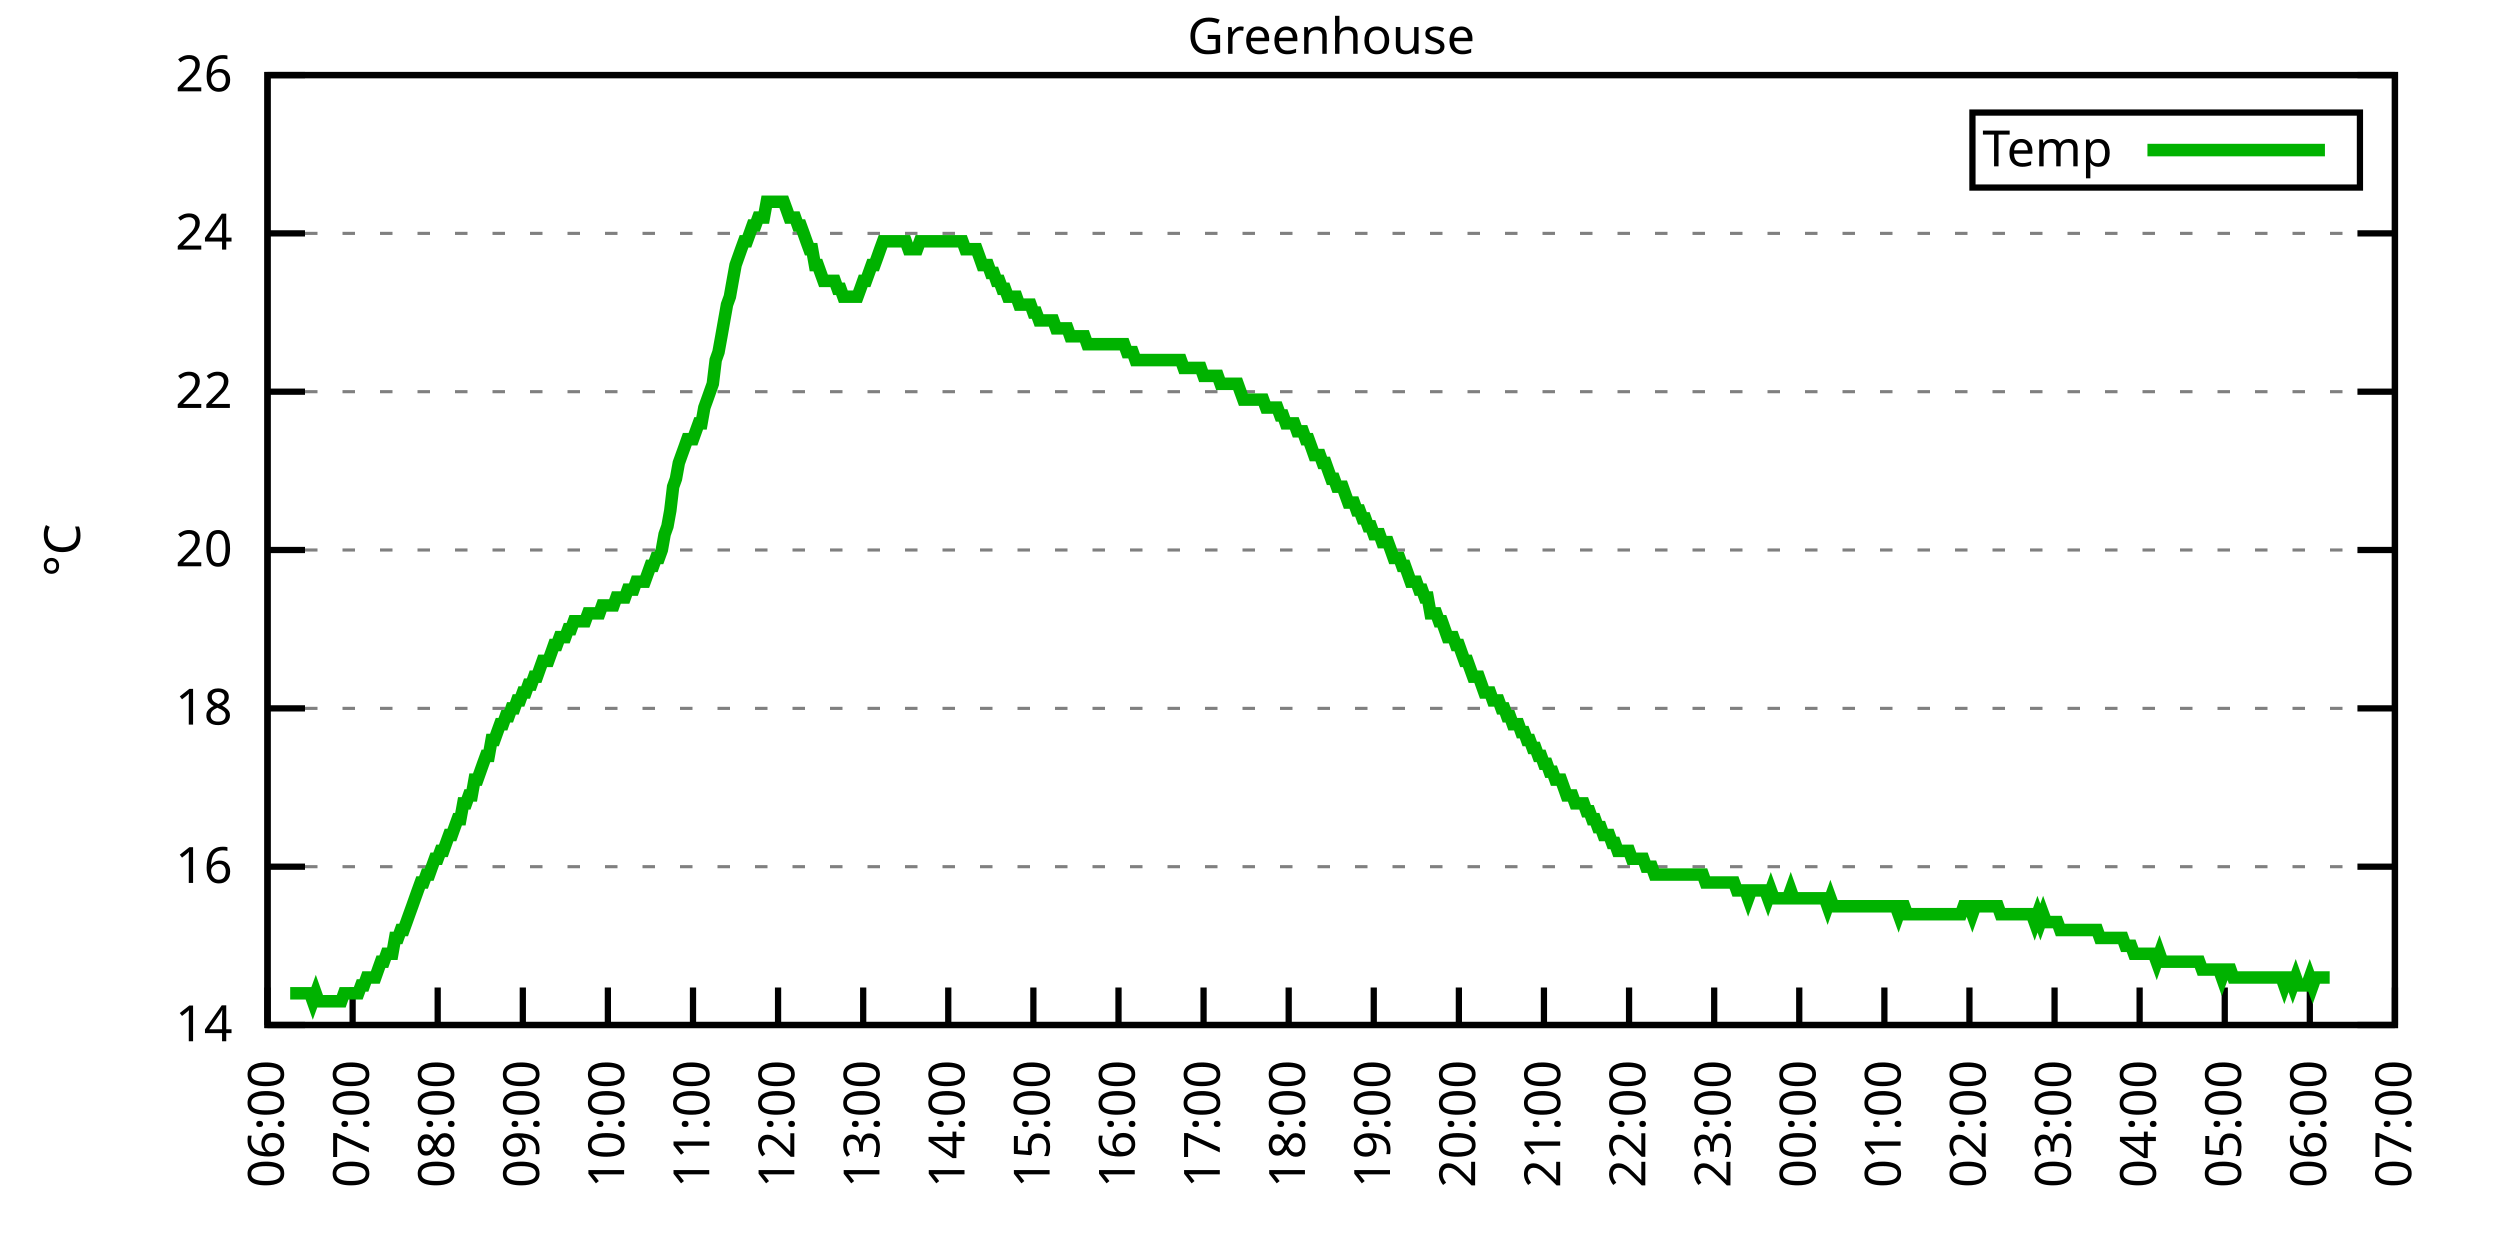
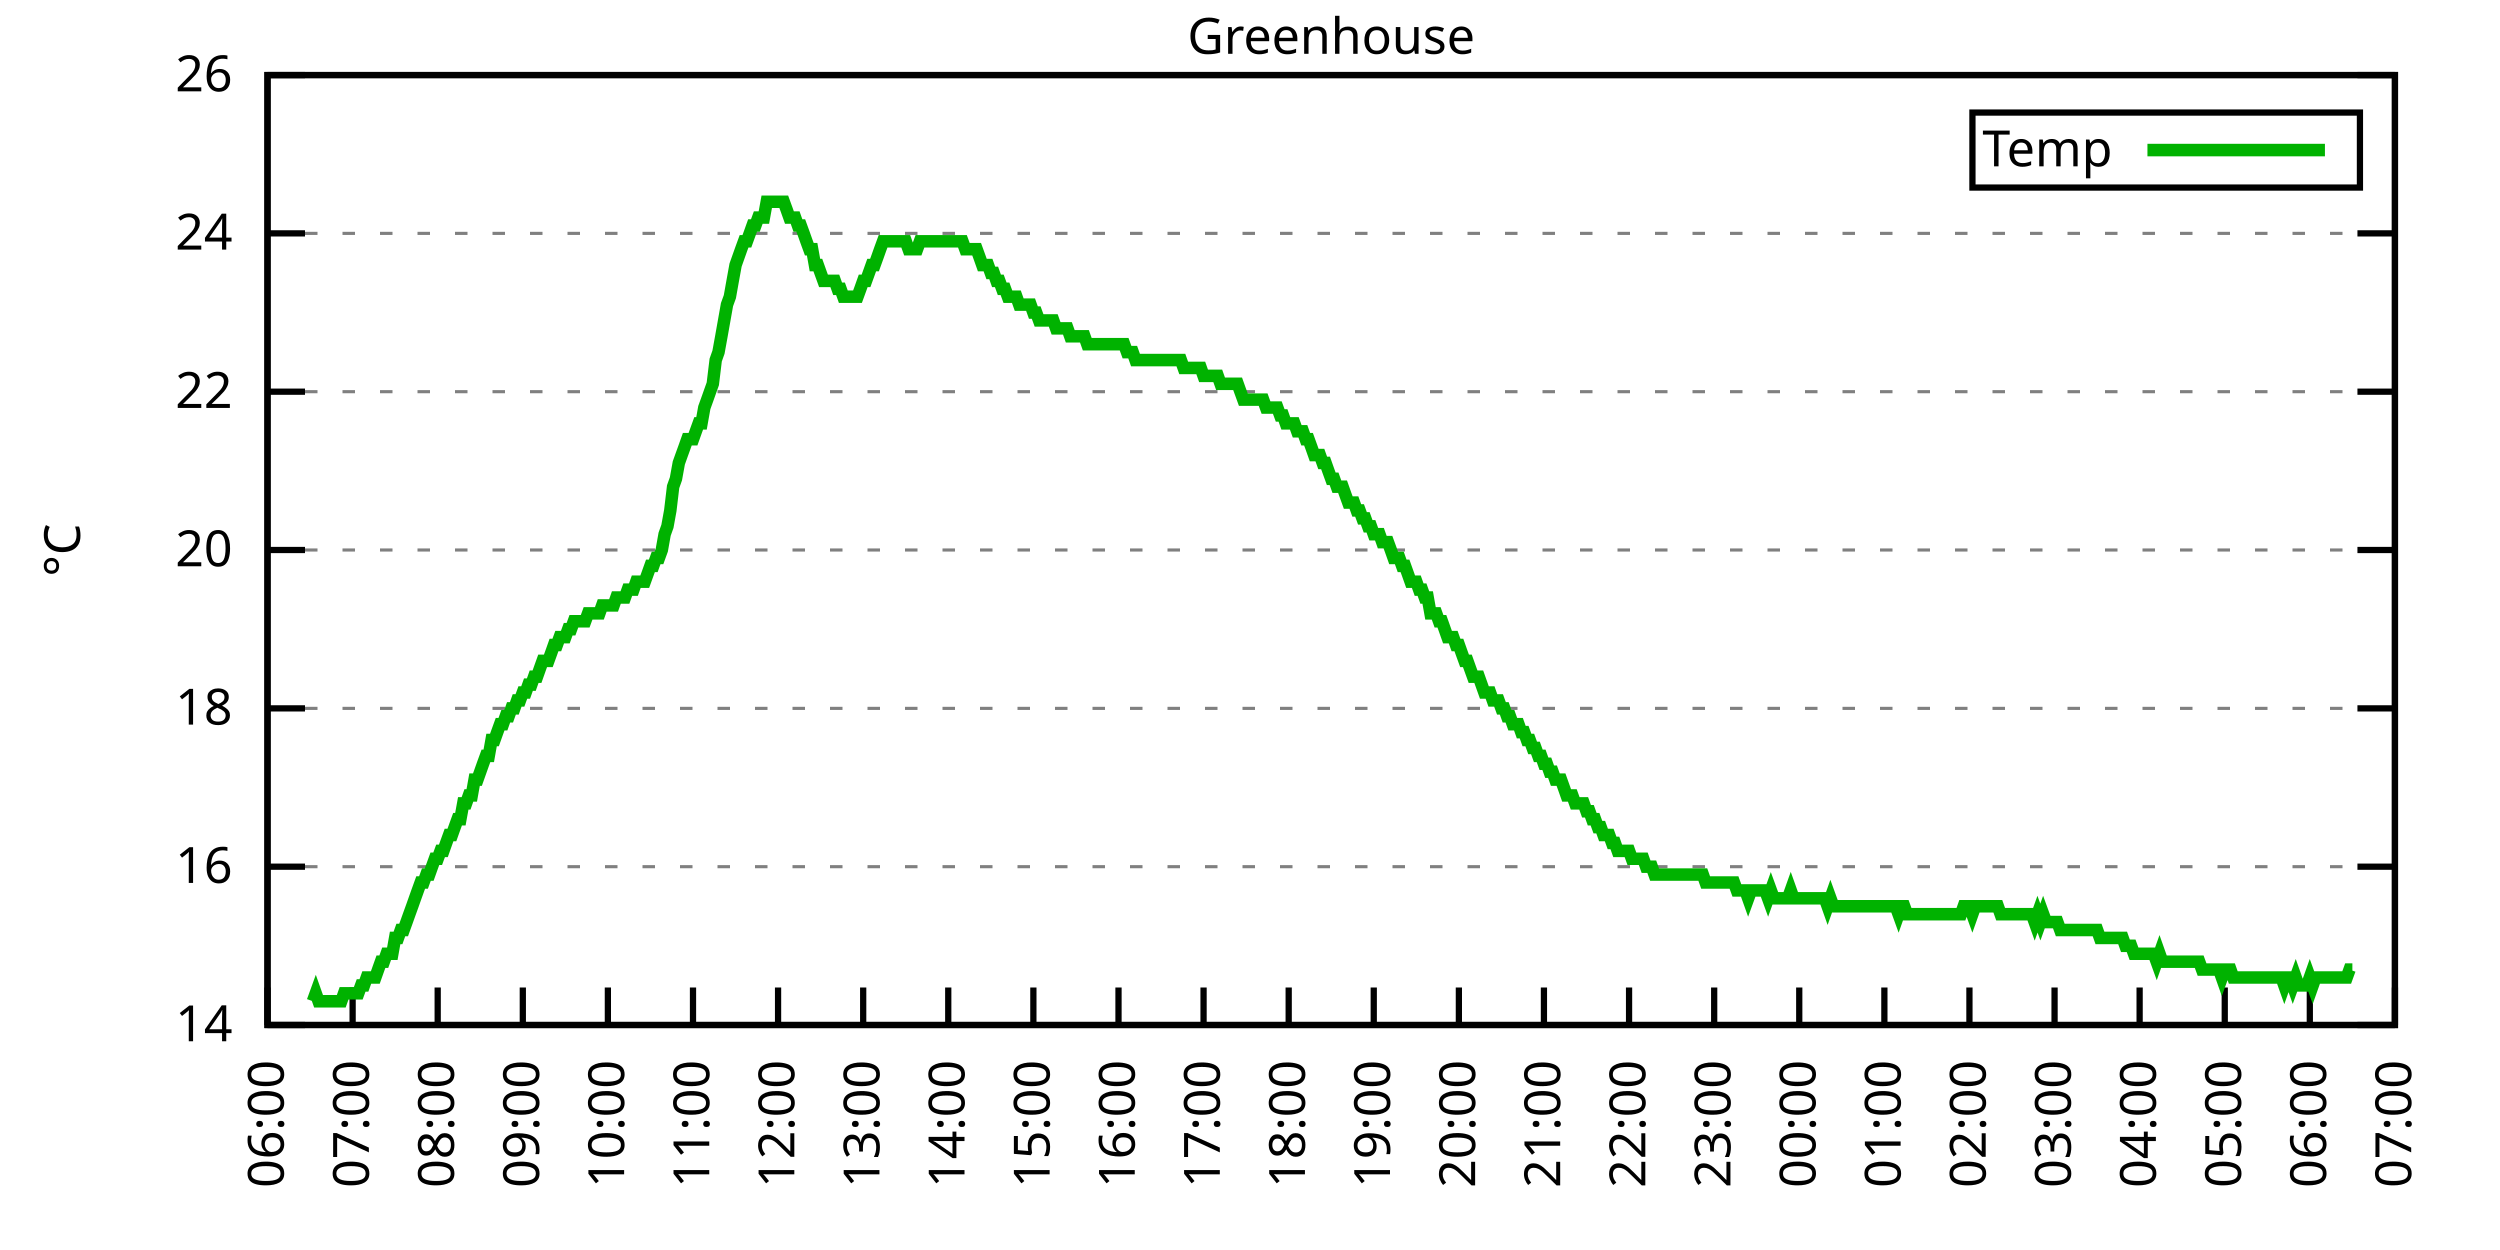
<svg xmlns="http://www.w3.org/2000/svg" xmlns:xlink="http://www.w3.org/1999/xlink" width="400" height="200" viewBox="0 0 400 200">
  <g id="gnuplot_canvas">
    <rect x="0" y="0" width="400" height="200" fill="none" />
    <defs>
      <circle id="gpDot" r="0.5" stroke-width="0.5" stroke="currentColor" />
      <path id="gpPt0" stroke-width="0.333" stroke="currentColor" d="M-1,0 h2 M0,-1 v2" />
      <path id="gpPt1" stroke-width="0.333" stroke="currentColor" d="M-1,-1 L1,1 M1,-1 L-1,1" />
      <path id="gpPt2" stroke-width="0.333" stroke="currentColor" d="M-1,0 L1,0 M0,-1 L0,1 M-1,-1 L1,1 M-1,1 L1,-1" />
      <rect id="gpPt3" stroke-width="0.333" stroke="currentColor" x="-1" y="-1" width="2" height="2" />
      <rect id="gpPt4" stroke-width="0.333" stroke="currentColor" fill="currentColor" x="-1" y="-1" width="2" height="2" />
      <circle id="gpPt5" stroke-width="0.333" stroke="currentColor" cx="0" cy="0" r="1" />
      <use xlink:href="#gpPt5" id="gpPt6" fill="currentColor" stroke="none" />
      <path id="gpPt7" stroke-width="0.333" stroke="currentColor" d="M0,-1.33 L-1.33,0.67 L1.33,0.67 z" />
      <use xlink:href="#gpPt7" id="gpPt8" fill="currentColor" stroke="none" />
      <use xlink:href="#gpPt7" id="gpPt9" stroke="currentColor" transform="rotate(180)" />
      <use xlink:href="#gpPt9" id="gpPt10" fill="currentColor" stroke="none" />
      <use xlink:href="#gpPt3" id="gpPt11" stroke="currentColor" transform="rotate(45)" />
      <use xlink:href="#gpPt11" id="gpPt12" fill="currentColor" stroke="none" />
      <path id="gpPt13" stroke-width="0.333" stroke="currentColor" d="M0,1.330 L1.265,0.411 L0.782,-1.067 L-0.782,-1.076 L-1.265,0.411 z" />
      <use xlink:href="#gpPt13" id="gpPt14" fill="currentColor" stroke="none" />
      <filter id="textbox" filterUnits="objectBoundingBox" x="0" y="0" height="1" width="1">
        <feFlood flood-color="white" flood-opacity="1" result="bgnd" />
        <feComposite in="SourceGraphic" in2="bgnd" operator="atop" />
      </filter>
      <filter id="greybox" filterUnits="objectBoundingBox" x="0" y="0" height="1" width="1">
        <feFlood flood-color="lightgrey" flood-opacity="1" result="grey" />
        <feComposite in="SourceGraphic" in2="grey" operator="atop" />
      </filter>
    </defs>
    <g fill="none" color="white" stroke="currentColor" stroke-width="1.00" stroke-linecap="butt" stroke-linejoin="miter">
</g>
    <g fill="none" color="black" stroke="currentColor" stroke-width="1.00" stroke-linecap="butt" stroke-linejoin="miter">
      <g stroke="none" shape-rendering="crispEdges">
        <polygon fill="rgb(255, 255, 255)" points="42.80,164.00 383.18,164.00 383.18,12.02 42.80,12.02 " />
      </g>
    </g>
    <g fill="none" color="black" stroke="currentColor" stroke-width="1.00" stroke-linecap="butt" stroke-linejoin="miter">
</g>
    <g fill="none" color="black" stroke="black" stroke-width="0.50" stroke-linecap="butt" stroke-linejoin="miter">
</g>
    <g fill="none" color="gray" stroke="currentColor" stroke-width="0.50" stroke-linecap="butt" stroke-linejoin="miter">
      <path stroke="gray" stroke-dasharray="2,4" class="gridline" d="M42.80,164.00 L383.19,164.00  " />
    </g>
    <g fill="none" color="gray" stroke="gray" stroke-width="1.00" stroke-linecap="butt" stroke-linejoin="miter">
</g>
    <g fill="none" color="black" stroke="currentColor" stroke-width="1.00" stroke-linecap="butt" stroke-linejoin="miter">
      <path stroke="black" d="M42.80,164.00 L48.80,164.00 M383.19,164.00 L377.19,164.00  " />
      <g transform="translate(37.20,166.60)" stroke="none" fill="black" font-family="Sans" font-size="8.00" text-anchor="end">
        <text>
          <tspan font-family="Sans"> 14</tspan>
        </text>
      </g>
    </g>
    <g fill="none" color="black" stroke="currentColor" stroke-width="1.00" stroke-linecap="butt" stroke-linejoin="miter">
</g>
    <g fill="none" color="black" stroke="black" stroke-width="0.50" stroke-linecap="butt" stroke-linejoin="miter">
</g>
    <g fill="none" color="gray" stroke="currentColor" stroke-width="0.50" stroke-linecap="butt" stroke-linejoin="miter">
      <path stroke="gray" stroke-dasharray="2,4" class="gridline" d="M42.80,138.67 L383.19,138.67  " />
    </g>
    <g fill="none" color="gray" stroke="gray" stroke-width="1.00" stroke-linecap="butt" stroke-linejoin="miter">
</g>
    <g fill="none" color="black" stroke="currentColor" stroke-width="1.00" stroke-linecap="butt" stroke-linejoin="miter">
      <path stroke="black" d="M42.80,138.67 L48.80,138.67 M383.19,138.67 L377.19,138.67  " />
      <g transform="translate(37.20,141.27)" stroke="none" fill="black" font-family="Sans" font-size="8.00" text-anchor="end">
        <text>
          <tspan font-family="Sans"> 16</tspan>
        </text>
      </g>
    </g>
    <g fill="none" color="black" stroke="currentColor" stroke-width="1.00" stroke-linecap="butt" stroke-linejoin="miter">
</g>
    <g fill="none" color="black" stroke="black" stroke-width="0.50" stroke-linecap="butt" stroke-linejoin="miter">
</g>
    <g fill="none" color="gray" stroke="currentColor" stroke-width="0.50" stroke-linecap="butt" stroke-linejoin="miter">
      <path stroke="gray" stroke-dasharray="2,4" class="gridline" d="M42.80,113.34 L383.19,113.34  " />
    </g>
    <g fill="none" color="gray" stroke="gray" stroke-width="1.00" stroke-linecap="butt" stroke-linejoin="miter">
</g>
    <g fill="none" color="black" stroke="currentColor" stroke-width="1.00" stroke-linecap="butt" stroke-linejoin="miter">
      <path stroke="black" d="M42.80,113.34 L48.80,113.34 M383.19,113.34 L377.19,113.34  " />
      <g transform="translate(37.20,115.94)" stroke="none" fill="black" font-family="Sans" font-size="8.00" text-anchor="end">
        <text>
          <tspan font-family="Sans"> 18</tspan>
        </text>
      </g>
    </g>
    <g fill="none" color="black" stroke="currentColor" stroke-width="1.00" stroke-linecap="butt" stroke-linejoin="miter">
</g>
    <g fill="none" color="black" stroke="black" stroke-width="0.50" stroke-linecap="butt" stroke-linejoin="miter">
</g>
    <g fill="none" color="gray" stroke="currentColor" stroke-width="0.50" stroke-linecap="butt" stroke-linejoin="miter">
      <path stroke="gray" stroke-dasharray="2,4" class="gridline" d="M42.80,88.00 L383.19,88.00  " />
    </g>
    <g fill="none" color="gray" stroke="gray" stroke-width="1.00" stroke-linecap="butt" stroke-linejoin="miter">
</g>
    <g fill="none" color="black" stroke="currentColor" stroke-width="1.00" stroke-linecap="butt" stroke-linejoin="miter">
      <path stroke="black" d="M42.80,88.00 L48.80,88.00 M383.19,88.00 L377.19,88.00  " />
      <g transform="translate(37.20,90.60)" stroke="none" fill="black" font-family="Sans" font-size="8.00" text-anchor="end">
        <text>
          <tspan font-family="Sans"> 20</tspan>
        </text>
      </g>
    </g>
    <g fill="none" color="black" stroke="currentColor" stroke-width="1.00" stroke-linecap="butt" stroke-linejoin="miter">
</g>
    <g fill="none" color="black" stroke="black" stroke-width="0.50" stroke-linecap="butt" stroke-linejoin="miter">
</g>
    <g fill="none" color="gray" stroke="currentColor" stroke-width="0.50" stroke-linecap="butt" stroke-linejoin="miter">
      <path stroke="gray" stroke-dasharray="2,4" class="gridline" d="M42.80,62.67 L383.19,62.67  " />
    </g>
    <g fill="none" color="gray" stroke="gray" stroke-width="1.00" stroke-linecap="butt" stroke-linejoin="miter">
</g>
    <g fill="none" color="black" stroke="currentColor" stroke-width="1.00" stroke-linecap="butt" stroke-linejoin="miter">
      <path stroke="black" d="M42.80,62.67 L48.80,62.67 M383.19,62.67 L377.19,62.67  " />
      <g transform="translate(37.20,65.27)" stroke="none" fill="black" font-family="Sans" font-size="8.00" text-anchor="end">
        <text>
          <tspan font-family="Sans"> 22</tspan>
        </text>
      </g>
    </g>
    <g fill="none" color="black" stroke="currentColor" stroke-width="1.00" stroke-linecap="butt" stroke-linejoin="miter">
</g>
    <g fill="none" color="black" stroke="black" stroke-width="0.50" stroke-linecap="butt" stroke-linejoin="miter">
</g>
    <g fill="none" color="gray" stroke="currentColor" stroke-width="0.50" stroke-linecap="butt" stroke-linejoin="miter">
      <path stroke="gray" stroke-dasharray="2,4" class="gridline" d="M42.80,37.34 L383.19,37.34  " />
    </g>
    <g fill="none" color="gray" stroke="gray" stroke-width="1.00" stroke-linecap="butt" stroke-linejoin="miter">
</g>
    <g fill="none" color="black" stroke="currentColor" stroke-width="1.00" stroke-linecap="butt" stroke-linejoin="miter">
      <path stroke="black" d="M42.80,37.34 L48.80,37.34 M383.19,37.34 L377.19,37.34  " />
      <g transform="translate(37.20,39.94)" stroke="none" fill="black" font-family="Sans" font-size="8.00" text-anchor="end">
        <text>
          <tspan font-family="Sans"> 24</tspan>
        </text>
      </g>
    </g>
    <g fill="none" color="black" stroke="currentColor" stroke-width="1.00" stroke-linecap="butt" stroke-linejoin="miter">
</g>
    <g fill="none" color="black" stroke="black" stroke-width="0.50" stroke-linecap="butt" stroke-linejoin="miter">
</g>
    <g fill="none" color="gray" stroke="currentColor" stroke-width="0.50" stroke-linecap="butt" stroke-linejoin="miter">
      <path stroke="gray" stroke-dasharray="2,4" class="gridline" d="M42.80,12.01 L383.19,12.01  " />
    </g>
    <g fill="none" color="gray" stroke="gray" stroke-width="1.00" stroke-linecap="butt" stroke-linejoin="miter">
</g>
    <g fill="none" color="black" stroke="currentColor" stroke-width="1.00" stroke-linecap="butt" stroke-linejoin="miter">
      <path stroke="black" d="M42.80,12.01 L48.80,12.01 M383.19,12.01 L377.19,12.01  " />
      <g transform="translate(37.20,14.61)" stroke="none" fill="black" font-family="Sans" font-size="8.00" text-anchor="end">
        <text>
          <tspan font-family="Sans"> 26</tspan>
        </text>
      </g>
    </g>
    <g fill="none" color="black" stroke="currentColor" stroke-width="1.00" stroke-linecap="butt" stroke-linejoin="miter">
      <path stroke="black" d="M42.80,164.00 L42.80,158.00  " />
      <g transform="translate(45.40,169.60) rotate(270.00)" stroke="none" fill="black" font-family="Sans" font-size="8.00" text-anchor="end">
        <text>
          <tspan font-family="Sans">06:00</tspan>
        </text>
      </g>
    </g>
    <g fill="none" color="black" stroke="currentColor" stroke-width="1.00" stroke-linecap="butt" stroke-linejoin="miter">
      <path stroke="black" d="M56.42,164.00 L56.42,158.00  " />
      <g transform="translate(59.02,169.60) rotate(270.00)" stroke="none" fill="black" font-family="Sans" font-size="8.00" text-anchor="end">
        <text>
          <tspan font-family="Sans">07:00</tspan>
        </text>
      </g>
    </g>
    <g fill="none" color="black" stroke="currentColor" stroke-width="1.00" stroke-linecap="butt" stroke-linejoin="miter">
      <path stroke="black" d="M70.03,164.00 L70.03,158.00  " />
      <g transform="translate(72.63,169.60) rotate(270.00)" stroke="none" fill="black" font-family="Sans" font-size="8.00" text-anchor="end">
        <text>
          <tspan font-family="Sans">08:00</tspan>
        </text>
      </g>
    </g>
    <g fill="none" color="black" stroke="currentColor" stroke-width="1.00" stroke-linecap="butt" stroke-linejoin="miter">
      <path stroke="black" d="M83.65,164.00 L83.65,158.00  " />
      <g transform="translate(86.25,169.60) rotate(270.00)" stroke="none" fill="black" font-family="Sans" font-size="8.00" text-anchor="end">
        <text>
          <tspan font-family="Sans">09:00</tspan>
        </text>
      </g>
    </g>
    <g fill="none" color="black" stroke="currentColor" stroke-width="1.00" stroke-linecap="butt" stroke-linejoin="miter">
      <path stroke="black" d="M97.26,164.00 L97.26,158.00  " />
      <g transform="translate(99.86,169.60) rotate(270.00)" stroke="none" fill="black" font-family="Sans" font-size="8.00" text-anchor="end">
        <text>
          <tspan font-family="Sans">10:00</tspan>
        </text>
      </g>
    </g>
    <g fill="none" color="black" stroke="currentColor" stroke-width="1.00" stroke-linecap="butt" stroke-linejoin="miter">
      <path stroke="black" d="M110.88,164.00 L110.88,158.00  " />
      <g transform="translate(113.48,169.60) rotate(270.00)" stroke="none" fill="black" font-family="Sans" font-size="8.00" text-anchor="end">
        <text>
          <tspan font-family="Sans">11:00</tspan>
        </text>
      </g>
    </g>
    <g fill="none" color="black" stroke="currentColor" stroke-width="1.00" stroke-linecap="butt" stroke-linejoin="miter">
      <path stroke="black" d="M124.49,164.00 L124.49,158.00  " />
      <g transform="translate(127.09,169.60) rotate(270.00)" stroke="none" fill="black" font-family="Sans" font-size="8.00" text-anchor="end">
        <text>
          <tspan font-family="Sans">12:00</tspan>
        </text>
      </g>
    </g>
    <g fill="none" color="black" stroke="currentColor" stroke-width="1.00" stroke-linecap="butt" stroke-linejoin="miter">
      <path stroke="black" d="M138.11,164.00 L138.11,158.00  " />
      <g transform="translate(140.71,169.60) rotate(270.00)" stroke="none" fill="black" font-family="Sans" font-size="8.00" text-anchor="end">
        <text>
          <tspan font-family="Sans">13:00</tspan>
        </text>
      </g>
    </g>
    <g fill="none" color="black" stroke="currentColor" stroke-width="1.00" stroke-linecap="butt" stroke-linejoin="miter">
      <path stroke="black" d="M151.72,164.00 L151.72,158.00  " />
      <g transform="translate(154.32,169.60) rotate(270.00)" stroke="none" fill="black" font-family="Sans" font-size="8.00" text-anchor="end">
        <text>
          <tspan font-family="Sans">14:00</tspan>
        </text>
      </g>
    </g>
    <g fill="none" color="black" stroke="currentColor" stroke-width="1.00" stroke-linecap="butt" stroke-linejoin="miter">
      <path stroke="black" d="M165.34,164.00 L165.34,158.00  " />
      <g transform="translate(167.94,169.60) rotate(270.00)" stroke="none" fill="black" font-family="Sans" font-size="8.00" text-anchor="end">
        <text>
          <tspan font-family="Sans">15:00</tspan>
        </text>
      </g>
    </g>
    <g fill="none" color="black" stroke="currentColor" stroke-width="1.00" stroke-linecap="butt" stroke-linejoin="miter">
      <path stroke="black" d="M178.96,164.00 L178.96,158.00  " />
      <g transform="translate(181.56,169.60) rotate(270.00)" stroke="none" fill="black" font-family="Sans" font-size="8.00" text-anchor="end">
        <text>
          <tspan font-family="Sans">16:00</tspan>
        </text>
      </g>
    </g>
    <g fill="none" color="black" stroke="currentColor" stroke-width="1.00" stroke-linecap="butt" stroke-linejoin="miter">
      <path stroke="black" d="M192.57,164.00 L192.57,158.00  " />
      <g transform="translate(195.17,169.60) rotate(270.00)" stroke="none" fill="black" font-family="Sans" font-size="8.00" text-anchor="end">
        <text>
          <tspan font-family="Sans">17:00</tspan>
        </text>
      </g>
    </g>
    <g fill="none" color="black" stroke="currentColor" stroke-width="1.00" stroke-linecap="butt" stroke-linejoin="miter">
      <path stroke="black" d="M206.19,164.00 L206.19,158.00  " />
      <g transform="translate(208.79,169.60) rotate(270.00)" stroke="none" fill="black" font-family="Sans" font-size="8.00" text-anchor="end">
        <text>
          <tspan font-family="Sans">18:00</tspan>
        </text>
      </g>
    </g>
    <g fill="none" color="black" stroke="currentColor" stroke-width="1.00" stroke-linecap="butt" stroke-linejoin="miter">
      <path stroke="black" d="M219.80,164.00 L219.80,158.00  " />
      <g transform="translate(222.40,169.60) rotate(270.00)" stroke="none" fill="black" font-family="Sans" font-size="8.00" text-anchor="end">
        <text>
          <tspan font-family="Sans">19:00</tspan>
        </text>
      </g>
    </g>
    <g fill="none" color="black" stroke="currentColor" stroke-width="1.00" stroke-linecap="butt" stroke-linejoin="miter">
      <path stroke="black" d="M233.42,164.00 L233.42,158.00  " />
      <g transform="translate(236.02,169.60) rotate(270.00)" stroke="none" fill="black" font-family="Sans" font-size="8.00" text-anchor="end">
        <text>
          <tspan font-family="Sans">20:00</tspan>
        </text>
      </g>
    </g>
    <g fill="none" color="black" stroke="currentColor" stroke-width="1.00" stroke-linecap="butt" stroke-linejoin="miter">
      <path stroke="black" d="M247.03,164.00 L247.03,158.00  " />
      <g transform="translate(249.63,169.60) rotate(270.00)" stroke="none" fill="black" font-family="Sans" font-size="8.00" text-anchor="end">
        <text>
          <tspan font-family="Sans">21:00</tspan>
        </text>
      </g>
    </g>
    <g fill="none" color="black" stroke="currentColor" stroke-width="1.00" stroke-linecap="butt" stroke-linejoin="miter">
      <path stroke="black" d="M260.65,164.00 L260.65,158.00  " />
      <g transform="translate(263.25,169.60) rotate(270.00)" stroke="none" fill="black" font-family="Sans" font-size="8.00" text-anchor="end">
        <text>
          <tspan font-family="Sans">22:00</tspan>
        </text>
      </g>
    </g>
    <g fill="none" color="black" stroke="currentColor" stroke-width="1.00" stroke-linecap="butt" stroke-linejoin="miter">
      <path stroke="black" d="M274.27,164.00 L274.27,158.00  " />
      <g transform="translate(276.87,169.60) rotate(270.00)" stroke="none" fill="black" font-family="Sans" font-size="8.00" text-anchor="end">
        <text>
          <tspan font-family="Sans">23:00</tspan>
        </text>
      </g>
    </g>
    <g fill="none" color="black" stroke="currentColor" stroke-width="1.00" stroke-linecap="butt" stroke-linejoin="miter">
      <path stroke="black" d="M287.88,164.00 L287.88,158.00  " />
      <g transform="translate(290.48,169.60) rotate(270.00)" stroke="none" fill="black" font-family="Sans" font-size="8.00" text-anchor="end">
        <text>
          <tspan font-family="Sans">00:00</tspan>
        </text>
      </g>
    </g>
    <g fill="none" color="black" stroke="currentColor" stroke-width="1.00" stroke-linecap="butt" stroke-linejoin="miter">
      <path stroke="black" d="M301.50,164.00 L301.50,158.00  " />
      <g transform="translate(304.10,169.60) rotate(270.00)" stroke="none" fill="black" font-family="Sans" font-size="8.00" text-anchor="end">
        <text>
          <tspan font-family="Sans">01:00</tspan>
        </text>
      </g>
    </g>
    <g fill="none" color="black" stroke="currentColor" stroke-width="1.00" stroke-linecap="butt" stroke-linejoin="miter">
      <path stroke="black" d="M315.11,164.00 L315.11,158.00  " />
      <g transform="translate(317.71,169.60) rotate(270.00)" stroke="none" fill="black" font-family="Sans" font-size="8.00" text-anchor="end">
        <text>
          <tspan font-family="Sans">02:00</tspan>
        </text>
      </g>
    </g>
    <g fill="none" color="black" stroke="currentColor" stroke-width="1.00" stroke-linecap="butt" stroke-linejoin="miter">
      <path stroke="black" d="M328.73,164.00 L328.73,158.00  " />
      <g transform="translate(331.33,169.60) rotate(270.00)" stroke="none" fill="black" font-family="Sans" font-size="8.00" text-anchor="end">
        <text>
          <tspan font-family="Sans">03:00</tspan>
        </text>
      </g>
    </g>
    <g fill="none" color="black" stroke="currentColor" stroke-width="1.00" stroke-linecap="butt" stroke-linejoin="miter">
      <path stroke="black" d="M342.34,164.00 L342.34,158.00  " />
      <g transform="translate(344.94,169.60) rotate(270.00)" stroke="none" fill="black" font-family="Sans" font-size="8.00" text-anchor="end">
        <text>
          <tspan font-family="Sans">04:00</tspan>
        </text>
      </g>
    </g>
    <g fill="none" color="black" stroke="currentColor" stroke-width="1.00" stroke-linecap="butt" stroke-linejoin="miter">
      <path stroke="black" d="M355.96,164.00 L355.96,158.00  " />
      <g transform="translate(358.56,169.60) rotate(270.00)" stroke="none" fill="black" font-family="Sans" font-size="8.00" text-anchor="end">
        <text>
          <tspan font-family="Sans">05:00</tspan>
        </text>
      </g>
    </g>
    <g fill="none" color="black" stroke="currentColor" stroke-width="1.00" stroke-linecap="butt" stroke-linejoin="miter">
      <path stroke="black" d="M369.57,164.00 L369.57,158.00  " />
      <g transform="translate(372.17,169.60) rotate(270.00)" stroke="none" fill="black" font-family="Sans" font-size="8.00" text-anchor="end">
        <text>
          <tspan font-family="Sans">06:00</tspan>
        </text>
      </g>
    </g>
    <g fill="none" color="black" stroke="currentColor" stroke-width="1.00" stroke-linecap="butt" stroke-linejoin="miter">
      <path stroke="black" d="M383.19,164.00 L383.19,158.00  " />
      <g transform="translate(385.79,169.60) rotate(270.00)" stroke="none" fill="black" font-family="Sans" font-size="8.00" text-anchor="end">
        <text>
          <tspan font-family="Sans">07:00</tspan>
        </text>
      </g>
    </g>
    <g fill="none" color="black" stroke="currentColor" stroke-width="1.00" stroke-linecap="butt" stroke-linejoin="miter">
</g>
    <g fill="none" color="black" stroke="currentColor" stroke-width="1.00" stroke-linecap="butt" stroke-linejoin="miter">
      <path stroke="black" d="M42.80,12.01 L42.80,164.00 L383.19,164.00 L383.19,12.01 L42.80,12.01 Z  " />
    </g>
    <g fill="none" color="black" stroke="currentColor" stroke-width="1.00" stroke-linecap="butt" stroke-linejoin="miter">
</g>
    <g fill="none" color="black" stroke="currentColor" stroke-width="1.00" stroke-linecap="butt" stroke-linejoin="miter">
      <path stroke="black" d="M315.59,30.01 L315.59,18.01 L377.59,18.01 L377.59,30.01 L315.59,30.01 Z  " />
    </g>
    <g id="Greenhouse_plot_1">
      <g fill="none" color="white" stroke="black" stroke-width="2.00" stroke-linecap="butt" stroke-linejoin="miter">
</g>
      <g fill="none" color="black" stroke="currentColor" stroke-width="2.00" stroke-linecap="butt" stroke-linejoin="miter">
        <g transform="translate(337.99,26.61)" stroke="none" fill="black" font-family="Sans" font-size="8.00" text-anchor="end">
          <text>
            <tspan font-family="Sans">Temp</tspan>
          </text>
        </g>
      </g>
      <g fill="none" color="black" stroke="currentColor" stroke-width="2.00" stroke-linecap="butt" stroke-linejoin="miter">
-         <path stroke="rgb(  0, 178,   0)" d="M343.59,24.01 L371.99,24.01 M46.43,158.93 L46.88,158.93 L47.34,158.93 L47.79,158.93 L48.25,158.93 L48.70,158.93   L49.15,158.93 L49.61,158.93 L50.06,160.20 L50.52,158.93 L50.97,160.20 L51.42,160.20 L51.88,160.20 L52.33,160.20   L52.78,160.20 L53.24,160.20 L53.69,160.20 L54.15,160.20 L54.60,160.20 L55.05,158.93 L55.51,158.93 L55.96,158.93   L56.42,158.93 L56.87,158.93 L57.32,158.93 L57.78,157.67 L58.23,157.67 L58.68,156.40 L59.14,156.40 L59.59,156.40   L60.05,156.40 L60.50,155.13 L60.95,153.87 L61.41,153.87 L61.86,152.60 L62.32,152.60 L62.77,152.60 L63.22,150.07   L63.68,150.07 L64.13,148.80 L64.58,148.80 L65.04,147.53 L65.49,146.27 L65.95,145.00 L66.40,143.73 L66.85,142.47   L67.31,141.20 L67.76,141.20 L68.22,139.93 L68.67,139.93 L69.12,138.67 L69.58,137.40 L70.03,137.40 L70.49,136.14   L70.94,136.14 L71.39,134.87 L71.85,133.60 L72.30,133.60 L72.75,132.34 L73.21,131.07 L73.66,131.07 L74.12,128.54   L74.57,128.54 L75.02,127.27 L75.48,127.27 L75.93,124.74 L76.39,124.74 L76.84,123.47 L77.29,122.20 L77.75,120.94   L78.20,120.94 L78.65,118.40 L79.11,118.40 L79.56,117.14 L80.02,115.87 L80.47,115.87 L80.92,114.60 L81.38,114.60   L81.83,113.34 L82.29,113.34 L82.74,112.07 L83.19,112.07 L83.65,110.80 L84.10,110.80 L84.55,109.54 L85.01,109.54   L85.46,108.27 L85.92,108.27 L86.37,107.00 L86.82,105.74 L87.28,105.74 L87.73,105.74 L88.19,104.47 L88.64,103.20   L89.09,103.20 L89.55,101.94 L90.00,101.94 L90.45,101.94 L90.91,100.67 L91.36,100.67 L91.82,99.40 L92.27,99.40   L92.72,99.40 L93.18,99.40 L93.63,99.40 L94.09,98.14 L94.54,98.14 L94.99,98.14 L95.45,98.14 L95.90,98.14   L96.35,96.87 L96.81,96.87 L97.26,96.87 L97.72,96.87 L98.17,96.87 L98.62,95.60 L99.08,95.60 L99.53,95.60   L99.99,95.60 L100.44,94.34 L100.89,94.34 L101.35,94.34 L101.80,93.07 L102.25,93.07 L102.71,93.07 L103.16,93.07   L103.62,91.80 L104.07,90.54 L104.52,90.54 L104.98,89.27 L105.43,89.27 L105.89,88.00 L106.34,85.47 L106.79,84.21   L107.25,81.67 L107.70,77.87 L108.15,76.61 L108.61,74.07 L109.06,72.81 L109.52,71.54 L109.97,70.27 L110.42,70.27   L110.88,70.27 L111.33,69.01 L111.79,67.74 L112.24,67.74 L112.69,65.21 L113.15,63.94 L113.60,62.67 L114.05,61.41   L114.51,57.61 L114.96,56.34 L115.42,53.81 L115.87,51.27 L116.32,48.74 L116.78,47.47 L117.23,44.94 L117.69,42.41   L118.14,41.14 L118.59,39.87 L119.05,38.61 L119.50,38.61 L119.96,37.34 L120.41,36.08 L120.86,36.08 L121.32,34.81   L121.77,34.81 L122.22,34.81 L122.68,32.28 L123.13,32.28 L123.59,32.28 L124.04,32.28 L124.49,32.28 L124.95,32.28   L125.40,32.28 L125.86,33.54 L126.31,34.81 L126.76,34.81 L127.22,34.81 L127.67,36.08 L128.12,36.08 L128.58,37.34   L129.03,38.61 L129.49,39.87 L129.94,39.87 L130.39,42.41 L130.85,42.41 L131.30,43.67 L131.76,44.94 L132.21,44.94   L132.66,44.94 L133.12,44.94 L133.57,44.94 L134.02,46.21 L134.48,46.21 L134.93,47.47 L135.39,47.47 L135.84,47.47   L136.29,47.47 L136.75,47.47 L137.20,47.47 L137.66,46.21 L138.11,44.94 L138.56,44.94 L139.02,43.67 L139.47,42.41   L139.92,42.41 L140.38,41.14 L140.83,39.87 L141.29,38.61 L141.74,38.61 L142.19,38.61 L142.65,38.61 L143.10,38.61   L143.56,38.61 L144.01,38.61 L144.46,38.61 L144.92,38.61 L145.37,39.87 L145.82,39.87 L146.28,39.87 L146.73,39.87   L147.19,38.61 L147.64,38.61 L148.09,38.61 L148.55,38.61 L149.00,38.61 L149.46,38.61 L149.91,38.61 L150.36,38.61   L150.82,38.61 L151.27,38.61 L151.72,38.61 L152.18,38.61 L152.63,38.61 L153.09,38.61 L153.54,38.61 L153.99,38.61   L154.45,39.87 L154.90,39.87 L155.36,39.87 L155.81,39.87 L156.26,39.87 L156.72,41.14 L157.17,42.41 L157.62,42.41   L158.08,42.41 L158.53,43.67 L158.99,43.67 L159.44,44.94 L159.89,44.94 L160.35,46.21 L160.80,46.21 L161.26,47.47   L161.71,47.47 L162.16,47.47 L162.62,47.47 L163.07,48.74 L163.52,48.74 L163.98,48.74 L164.43,48.74 L164.89,48.74   L165.34,50.01 L165.79,50.01 L166.25,51.27 L166.70,51.27 L167.16,51.27 L167.61,51.27 L168.06,51.27 L168.52,51.27   L168.97,52.54 L169.43,52.54 L169.88,52.54 L170.33,52.54 L170.79,52.54 L171.24,53.81 L171.69,53.81 L172.15,53.81   L172.60,53.81 L173.06,53.81 L173.51,53.81 L173.96,55.07 L174.42,55.07 L174.87,55.07 L175.33,55.07 L175.78,55.07   L176.23,55.07 L176.69,55.07 L177.14,55.07 L177.59,55.07 L178.05,55.07 L178.50,55.07 L178.96,55.07 L179.41,55.07   L179.86,55.07 L180.32,56.34 L180.77,56.34 L181.23,56.34 L181.68,57.61 L182.13,57.61 L182.59,57.61 L183.04,57.61   L183.49,57.61 L183.95,57.61 L184.40,57.61 L184.86,57.61 L185.31,57.61 L185.76,57.61 L186.22,57.61 L186.67,57.61   L187.13,57.61 L187.58,57.61 L188.03,57.61 L188.49,57.61 L188.94,57.61 L189.39,58.87 L189.85,58.87 L190.30,58.87   L190.76,58.87 L191.21,58.87 L191.66,58.87 L192.12,58.87 L192.57,60.14 L193.03,60.14 L193.48,60.14 L193.93,60.14   L194.39,60.14 L194.84,60.14 L195.29,61.41 L195.75,61.41 L196.20,61.41 L196.66,61.41 L197.11,61.41 L197.56,61.41   L198.02,61.41 L198.47,62.67 L198.93,63.94 L199.38,63.94 L199.83,63.94 L200.29,63.94 L200.74,63.94 L201.19,63.94   L201.65,63.94 L202.10,63.94 L202.56,65.21 L203.01,65.21 L203.46,65.21 L203.92,65.21 L204.37,65.21 L204.83,66.47   L205.28,66.47 L205.73,67.74 L206.19,67.74 L206.64,67.74 L207.09,67.74 L207.55,69.01 L208.00,69.01 L208.46,69.01   L208.91,70.27 L209.36,70.27 L209.82,71.54 L210.27,72.81 L210.73,72.81 L211.18,72.81 L211.63,74.07 L212.09,74.07   L212.54,75.34 L213.00,76.61 L213.45,76.61 L213.90,77.87 L214.36,77.87 L214.81,77.87 L215.26,79.14 L215.72,80.41   L216.17,80.41 L216.63,80.41 L217.08,81.67 L217.53,81.67 L217.99,82.94 L218.44,82.94 L218.90,84.21 L219.35,84.21   L219.80,85.47 L220.26,85.47 L220.71,85.47 L221.16,86.74 L221.62,86.74 L222.07,86.74 L222.53,88.00 L222.98,89.27   L223.43,89.27 L223.89,89.27 L224.34,90.54 L224.80,90.54 L225.25,91.80 L225.70,93.07 L226.16,93.07 L226.61,93.07   L227.06,94.34 L227.52,94.34 L227.97,95.60 L228.43,95.60 L228.88,98.14 L229.33,98.14 L229.79,98.14 L230.24,99.40   L230.70,99.40 L231.15,100.67 L231.60,101.94 L232.06,101.94 L232.51,101.94 L232.96,103.20 L233.42,103.20 L233.87,104.47   L234.33,105.74 L234.78,105.74 L235.23,107.00 L235.69,108.27 L236.14,108.27 L236.60,108.27 L237.05,109.54 L237.50,110.80   L237.96,110.80 L238.41,110.80 L238.86,112.07 L239.32,112.07 L239.77,112.07 L240.23,113.34 L240.68,113.34 L241.13,114.60   L241.59,114.60 L242.04,115.87 L242.50,115.87 L242.95,115.87 L243.40,117.14 L243.86,117.14 L244.31,118.40 L244.76,118.40   L245.22,119.67 L245.67,119.67 L246.13,120.94 L246.58,120.94 L247.03,122.20 L247.49,122.20 L247.94,123.47 L248.40,123.47   L248.85,124.74 L249.30,124.74 L249.76,124.74 L250.21,126.00 L250.66,127.27 L251.12,127.27 L251.57,127.27 L252.03,128.54   L252.48,128.54 L252.93,128.54 L253.39,128.54 L253.84,129.80 L254.30,129.80 L254.75,131.07 L255.20,131.07 L255.66,132.34   L256.11,132.34 L256.56,133.60 L257.02,133.60 L257.47,133.60 L257.93,134.87 L258.38,134.87 L258.83,136.14 L259.29,136.14   L259.74,136.14 L260.20,136.14 L260.65,136.14 L261.10,137.40 L261.56,137.40 L262.01,137.40 L262.47,137.40 L262.92,137.40   L263.37,138.67 L263.83,138.67 L264.28,138.67 L264.73,139.93 L265.19,139.93 L265.64,139.93 L266.10,139.93 L266.55,139.93   L267.00,139.93 L267.46,139.93 L267.91,139.93 L268.37,139.93 L268.82,139.93 L269.27,139.93 L269.73,139.93 L270.18,139.93   L270.63,139.93 L271.09,139.93 L271.54,139.93 L272.00,139.93 L272.45,139.93 L272.90,141.20 L273.36,141.20 L273.81,141.20   L274.27,141.20 L274.72,141.20 L275.17,141.20 L275.63,141.20 L276.08,141.20 L276.53,141.20 L276.99,141.20 L277.44,141.20   L277.90,142.47 L278.35,142.47 L278.80,142.47 L279.26,142.47 L279.71,143.73 L280.17,142.47 L280.62,142.47 L281.07,142.47   L281.53,142.47 L281.98,142.47 L282.43,142.47 L282.89,143.73 L283.34,142.47 L283.80,143.73 L284.25,143.73 L284.70,143.73   L285.16,143.73 L285.61,143.73 L286.07,143.73 L286.52,142.47 L286.97,143.73 L287.43,143.73 L287.88,143.73 L288.33,143.73   L288.79,143.73 L289.24,143.73 L289.70,143.73 L290.15,143.73 L290.60,143.73 L291.06,143.73 L291.51,143.73 L291.97,143.73   L292.42,145.00 L292.87,143.73 L293.33,145.00 L293.78,145.00 L294.23,145.00 L294.69,145.00 L295.14,145.00 L295.60,145.00   L296.05,145.00 L296.50,145.00 L296.96,145.00 L297.41,145.00 L297.87,145.00 L298.32,145.00 L298.77,145.00 L299.23,145.00   L299.68,145.00 L300.13,145.00 L300.59,145.00 L301.04,145.00 L301.50,145.00 L301.95,145.00 L302.40,145.00 L302.86,145.00   L303.31,145.00 L303.77,146.27 L304.22,145.00 L304.67,145.00 L305.13,146.27 L305.58,146.27 L306.03,146.27 L306.49,146.27   L306.94,146.27 L307.40,146.27 L307.85,146.27 L308.30,146.27 L308.76,146.27 L309.21,146.27 L309.67,146.27 L310.12,146.27   L310.57,146.27 L311.03,146.27 L311.48,146.27 L311.94,146.27 L312.39,146.27 L312.84,146.27 L313.30,146.27 L313.75,146.27   L314.20,145.00 L314.66,145.00 L315.11,145.00 L315.57,146.27 L316.02,145.00 L316.47,145.00 L316.93,145.00 L317.38,145.00   L317.84,145.00 L318.29,145.00 L318.74,145.00 L319.20,145.00 L319.65,145.00 L320.10,146.27 L320.56,146.27 L321.01,146.27   L321.47,146.27 L321.92,146.27 L322.37,146.27 L322.83,146.27 L323.28,146.27 L323.74,146.27 L324.19,146.27 L324.64,146.27   L325.10,146.27 L325.55,147.53 L326.00,146.27 L326.46,147.53 L326.91,146.27 L327.37,147.53 L327.82,147.53 L328.27,147.53   L328.73,147.53 L329.18,147.53 L329.64,148.80 L330.09,148.80 L330.54,148.80 L331.00,148.80 L331.45,148.80 L331.90,148.80   L332.36,148.80 L332.81,148.80 L333.27,148.80 L333.72,148.80 L334.17,148.80 L334.63,148.80 L335.08,148.80 L335.54,148.80   L335.99,150.07 L336.44,150.07 L336.90,150.07 L337.35,150.07 L337.80,150.07 L338.26,150.07 L338.71,150.07 L339.17,150.07   L339.62,150.07 L340.07,151.33 L340.53,151.33 L340.98,151.33 L341.44,152.60 L341.89,152.60 L342.34,152.60 L342.80,152.60   L343.25,152.60 L343.70,152.60 L344.16,152.60 L344.61,152.60 L345.07,153.87 L345.52,152.60 L345.97,153.87 L346.43,153.87   L346.88,153.87 L347.34,153.87 L347.79,153.87 L348.24,153.87 L348.70,153.87 L349.15,153.87 L349.60,153.87 L350.06,153.87   L350.51,153.87 L350.97,153.87 L351.42,153.87 L351.87,153.87 L352.33,155.13 L352.78,155.13 L353.24,155.13 L353.69,155.13   L354.14,155.13 L354.60,155.13 L355.05,155.13 L355.50,156.40 L355.96,155.13 L356.41,155.13 L356.87,155.13 L357.32,156.40   L357.77,156.40 L358.23,156.40 L358.68,156.40 L359.14,156.40 L359.59,156.40 L360.04,156.40 L360.50,156.40 L360.95,156.40   L361.41,156.40 L361.86,156.40 L362.31,156.40 L362.77,156.40 L363.22,156.40 L363.67,156.40 L364.13,156.40 L364.58,156.40   L365.04,156.40 L365.49,157.67 L365.94,156.40 L366.40,156.40 L366.85,157.67 L367.31,156.40 L367.76,157.67 L368.21,157.67   L368.67,157.67 L369.12,157.67 L369.57,156.40 L370.03,157.67 L370.48,156.40 L370.94,156.40 L371.39,156.40 L371.84,156.40   L372.30,156.40 L372.75,156.40  " />
+         <path stroke="rgb(  0, 178,   0)" d="M343.59,24.01 L371.99,24.01 M50.06,160.20 L50.52,158.93 L50.97,160.20 L51.42,160.20 L51.88,160.20 L52.33,160.20   L52.78,160.20 L53.24,160.20 L53.69,160.20 L54.15,160.20 L54.60,160.20 L55.05,158.93 L55.51,158.93 L55.96,158.93   L56.42,158.93 L56.87,158.93 L57.32,158.93 L57.78,157.67 L58.23,157.67 L58.68,156.40 L59.14,156.40 L59.59,156.40   L60.05,156.40 L60.50,155.13 L60.95,153.87 L61.41,153.87 L61.86,152.60 L62.32,152.60 L62.77,152.60 L63.22,150.07   L63.68,150.07 L64.13,148.80 L64.58,148.80 L65.04,147.53 L65.49,146.27 L65.95,145.00 L66.40,143.73 L66.85,142.47   L67.31,141.20 L67.76,141.20 L68.22,139.93 L68.67,139.93 L69.12,138.67 L69.58,137.40 L70.03,137.40 L70.49,136.14   L70.94,136.14 L71.39,134.87 L71.85,133.60 L72.30,133.60 L72.75,132.34 L73.21,131.07 L73.66,131.07 L74.12,128.54   L74.57,128.54 L75.02,127.27 L75.48,127.27 L75.93,124.74 L76.39,124.74 L76.84,123.47 L77.29,122.20 L77.75,120.94   L78.20,120.94 L78.65,118.40 L79.11,118.40 L79.56,117.14 L80.02,115.87 L80.47,115.87 L80.92,114.60 L81.38,114.60   L81.83,113.34 L82.29,113.34 L82.74,112.07 L83.19,112.07 L83.65,110.80 L84.10,110.80 L84.55,109.54 L85.01,109.54   L85.46,108.27 L85.92,108.27 L86.37,107.00 L86.82,105.74 L87.28,105.74 L87.73,105.74 L88.19,104.47 L88.64,103.20   L89.09,103.20 L89.55,101.94 L90.00,101.94 L90.45,101.94 L90.91,100.67 L91.36,100.67 L91.82,99.40 L92.27,99.40   L92.72,99.40 L93.18,99.40 L93.63,99.40 L94.09,98.14 L94.54,98.14 L94.99,98.14 L95.45,98.14 L95.90,98.14   L96.35,96.87 L96.81,96.87 L97.26,96.87 L97.72,96.87 L98.17,96.87 L98.62,95.60 L99.08,95.60 L99.53,95.60   L99.99,95.60 L100.44,94.34 L100.89,94.34 L101.35,94.34 L101.80,93.07 L102.25,93.07 L102.71,93.07 L103.16,93.07   L103.62,91.80 L104.07,90.54 L104.52,90.54 L104.98,89.27 L105.43,89.27 L105.89,88.00 L106.34,85.47 L106.79,84.21   L107.25,81.67 L107.70,77.87 L108.15,76.61 L108.61,74.07 L109.06,72.81 L109.52,71.54 L109.97,70.27 L110.42,70.27   L110.88,70.27 L111.33,69.01 L111.79,67.74 L112.24,67.74 L112.69,65.21 L113.15,63.94 L113.60,62.67 L114.05,61.41   L114.51,57.61 L114.96,56.34 L115.42,53.81 L115.87,51.27 L116.32,48.74 L116.78,47.47 L117.23,44.94 L117.69,42.41   L118.14,41.14 L118.59,39.87 L119.05,38.61 L119.50,38.61 L119.96,37.34 L120.41,36.08 L120.86,36.08 L121.32,34.81   L121.77,34.81 L122.22,34.81 L122.68,32.28 L123.13,32.28 L123.59,32.28 L124.04,32.28 L124.49,32.28 L124.95,32.28   L125.40,32.28 L125.86,33.54 L126.31,34.81 L126.76,34.81 L127.22,34.81 L127.67,36.08 L128.12,36.08 L128.58,37.34   L129.03,38.61 L129.49,39.87 L129.94,39.87 L130.39,42.41 L130.85,42.41 L131.30,43.67 L131.76,44.94 L132.21,44.94   L132.66,44.94 L133.12,44.94 L133.57,44.94 L134.02,46.21 L134.48,46.21 L134.93,47.47 L135.39,47.47 L135.84,47.47   L136.29,47.47 L136.75,47.47 L137.20,47.47 L137.66,46.21 L138.11,44.94 L138.56,44.94 L139.02,43.67 L139.47,42.41   L139.92,42.41 L140.38,41.14 L140.83,39.87 L141.29,38.61 L141.74,38.61 L142.19,38.61 L142.65,38.61 L143.10,38.61   L143.56,38.61 L144.01,38.61 L144.46,38.61 L144.92,38.61 L145.37,39.87 L145.82,39.87 L146.28,39.87 L146.73,39.87   L147.19,38.61 L147.64,38.61 L148.09,38.61 L148.55,38.61 L149.00,38.61 L149.46,38.61 L149.91,38.61 L150.36,38.61   L150.82,38.61 L151.27,38.61 L151.72,38.61 L152.18,38.61 L152.63,38.61 L153.09,38.61 L153.54,38.61 L153.99,38.61   L154.45,39.87 L154.90,39.87 L155.36,39.87 L155.81,39.87 L156.26,39.87 L156.72,41.14 L157.17,42.41 L157.62,42.41   L158.08,42.41 L158.53,43.67 L158.99,43.67 L159.44,44.94 L159.89,44.94 L160.35,46.21 L160.80,46.21 L161.26,47.47   L161.71,47.47 L162.16,47.47 L162.62,47.47 L163.07,48.74 L163.52,48.74 L163.98,48.74 L164.43,48.74 L164.89,48.74   L165.34,50.01 L165.79,50.01 L166.25,51.27 L166.70,51.27 L167.16,51.27 L167.61,51.27 L168.06,51.27 L168.52,51.27   L168.97,52.54 L169.43,52.54 L169.88,52.54 L170.33,52.54 L170.79,52.54 L171.24,53.81 L171.69,53.81 L172.15,53.81   L172.60,53.81 L173.06,53.81 L173.51,53.81 L173.96,55.07 L174.42,55.07 L174.87,55.07 L175.33,55.07 L175.78,55.07   L176.23,55.07 L176.69,55.07 L177.14,55.07 L177.59,55.07 L178.05,55.07 L178.50,55.07 L178.96,55.07 L179.41,55.07   L179.86,55.07 L180.32,56.34 L180.77,56.34 L181.23,56.34 L181.68,57.61 L182.13,57.61 L182.59,57.61 L183.04,57.61   L183.49,57.61 L183.95,57.61 L184.40,57.61 L184.86,57.61 L185.31,57.61 L185.76,57.61 L186.22,57.61 L186.67,57.61   L187.13,57.61 L187.58,57.61 L188.03,57.61 L188.49,57.61 L188.94,57.61 L189.39,58.87 L189.85,58.87 L190.30,58.87   L190.76,58.87 L191.21,58.87 L191.66,58.87 L192.12,58.87 L192.57,60.14 L193.03,60.14 L193.48,60.14 L193.93,60.14   L194.39,60.14 L194.84,60.14 L195.29,61.41 L195.75,61.41 L196.20,61.41 L196.66,61.41 L197.11,61.41 L197.56,61.41   L198.02,61.41 L198.47,62.67 L198.93,63.94 L199.38,63.94 L199.83,63.94 L200.29,63.94 L200.74,63.94 L201.19,63.94   L201.65,63.94 L202.10,63.94 L202.56,65.21 L203.01,65.21 L203.46,65.21 L203.92,65.21 L204.37,65.21 L204.83,66.47   L205.28,66.47 L205.73,67.74 L206.19,67.74 L206.64,67.74 L207.09,67.74 L207.55,69.01 L208.00,69.01 L208.46,69.01   L208.91,70.27 L209.36,70.27 L209.82,71.54 L210.27,72.81 L210.73,72.81 L211.18,72.81 L211.63,74.07 L212.09,74.07   L212.54,75.34 L213.00,76.61 L213.45,76.61 L213.90,77.87 L214.36,77.87 L214.81,77.87 L215.26,79.14 L215.72,80.41   L216.17,80.41 L216.63,80.41 L217.08,81.67 L217.53,81.67 L217.99,82.94 L218.44,82.94 L218.90,84.21 L219.35,84.21   L219.80,85.47 L220.26,85.47 L220.71,85.47 L221.16,86.74 L221.62,86.74 L222.07,86.74 L222.53,88.00 L222.98,89.27   L223.43,89.27 L223.89,89.27 L224.34,90.54 L224.80,90.54 L225.25,91.80 L225.70,93.07 L226.16,93.07 L226.61,93.07   L227.06,94.34 L227.52,94.34 L227.97,95.60 L228.43,95.60 L228.88,98.14 L229.33,98.14 L229.79,98.14 L230.24,99.40   L230.70,99.40 L231.15,100.67 L231.60,101.94 L232.06,101.94 L232.51,101.94 L232.96,103.20 L233.42,103.20 L233.87,104.47   L234.33,105.74 L234.78,105.74 L235.23,107.00 L235.69,108.27 L236.14,108.27 L236.60,108.27 L237.05,109.54 L237.50,110.80   L237.96,110.80 L238.41,110.80 L238.86,112.07 L239.32,112.07 L239.77,112.07 L240.23,113.34 L240.68,113.34 L241.13,114.60   L241.59,114.60 L242.04,115.87 L242.50,115.87 L242.95,115.87 L243.40,117.14 L243.86,117.14 L244.31,118.40 L244.76,118.40   L245.22,119.67 L245.67,119.67 L246.13,120.94 L246.58,120.94 L247.03,122.20 L247.49,122.20 L247.94,123.47 L248.40,123.47   L248.85,124.74 L249.30,124.74 L249.76,124.74 L250.21,126.00 L250.66,127.27 L251.12,127.27 L251.57,127.27 L252.03,128.54   L252.48,128.54 L252.93,128.54 L253.39,128.54 L253.84,129.80 L254.30,129.80 L254.75,131.07 L255.20,131.07 L255.66,132.34   L256.11,132.34 L256.56,133.60 L257.02,133.60 L257.47,133.60 L257.93,134.87 L258.38,134.87 L258.83,136.14 L259.29,136.14   L259.74,136.14 L260.20,136.14 L260.65,136.14 L261.10,137.40 L261.56,137.40 L262.01,137.40 L262.47,137.40 L262.92,137.40   L263.37,138.67 L263.83,138.67 L264.28,138.67 L264.73,139.93 L265.19,139.93 L265.64,139.93 L266.10,139.93 L266.55,139.93   L267.00,139.93 L267.46,139.93 L267.91,139.93 L268.37,139.93 L268.82,139.93 L269.27,139.93 L269.73,139.93 L270.18,139.93   L270.63,139.93 L271.09,139.93 L271.54,139.93 L272.00,139.93 L272.45,139.93 L272.90,141.20 L273.36,141.20 L273.81,141.20   L274.27,141.20 L274.72,141.20 L275.17,141.20 L275.63,141.20 L276.08,141.20 L276.53,141.20 L276.99,141.20 L277.44,141.20   L277.90,142.47 L278.35,142.47 L278.80,142.47 L279.26,142.47 L279.71,143.73 L280.17,142.47 L280.62,142.47 L281.07,142.47   L281.53,142.47 L281.98,142.47 L282.43,142.47 L282.89,143.73 L283.34,142.47 L283.80,143.73 L284.25,143.73 L284.70,143.73   L285.16,143.73 L285.61,143.73 L286.07,143.73 L286.52,142.47 L286.97,143.73 L287.43,143.73 L287.88,143.73 L288.33,143.73   L288.79,143.73 L289.24,143.73 L289.70,143.73 L290.15,143.73 L290.60,143.73 L291.06,143.73 L291.51,143.73 L291.97,143.73   L292.42,145.00 L292.87,143.73 L293.33,145.00 L293.78,145.00 L294.23,145.00 L294.69,145.00 L295.14,145.00 L295.60,145.00   L296.05,145.00 L296.50,145.00 L296.96,145.00 L297.41,145.00 L297.87,145.00 L298.32,145.00 L298.77,145.00 L299.23,145.00   L299.68,145.00 L300.13,145.00 L300.59,145.00 L301.04,145.00 L301.50,145.00 L301.95,145.00 L302.40,145.00 L302.86,145.00   L303.31,145.00 L303.77,146.27 L304.22,145.00 L304.67,145.00 L305.13,146.27 L305.58,146.27 L306.03,146.27 L306.49,146.27   L306.94,146.27 L307.40,146.27 L307.85,146.27 L308.30,146.27 L308.76,146.27 L309.21,146.27 L309.67,146.27 L310.12,146.27   L310.57,146.27 L311.03,146.27 L311.48,146.27 L311.94,146.27 L312.39,146.27 L312.84,146.27 L313.30,146.27 L313.75,146.27   L314.20,145.00 L314.66,145.00 L315.11,145.00 L315.57,146.27 L316.02,145.00 L316.47,145.00 L316.93,145.00 L317.38,145.00   L317.84,145.00 L318.29,145.00 L318.74,145.00 L319.20,145.00 L319.65,145.00 L320.10,146.27 L320.56,146.27 L321.01,146.27   L321.47,146.27 L321.92,146.27 L322.37,146.27 L322.83,146.27 L323.28,146.27 L323.74,146.27 L324.19,146.27 L324.64,146.27   L325.10,146.27 L325.55,147.53 L326.00,146.27 L326.46,147.53 L326.91,146.27 L327.37,147.53 L327.82,147.53 L328.27,147.53   L328.73,147.53 L329.18,147.53 L329.64,148.80 L330.09,148.80 L330.54,148.80 L331.00,148.80 L331.45,148.80 L331.90,148.80   L332.36,148.80 L332.81,148.80 L333.27,148.80 L333.72,148.80 L334.17,148.80 L334.63,148.80 L335.08,148.80 L335.54,148.80   L335.99,150.07 L336.44,150.07 L336.90,150.07 L337.35,150.07 L337.80,150.07 L338.26,150.07 L338.71,150.07 L339.17,150.07   L339.62,150.07 L340.07,151.33 L340.53,151.33 L340.98,151.33 L341.44,152.60 L341.89,152.60 L342.34,152.60 L342.80,152.60   L343.25,152.60 L343.70,152.60 L344.16,152.60 L344.61,152.60 L345.07,153.87 L345.52,152.60 L345.97,153.87 L346.43,153.87   L346.88,153.87 L347.34,153.87 L347.79,153.87 L348.24,153.87 L348.70,153.87 L349.15,153.87 L349.60,153.87 L350.06,153.87   L350.51,153.87 L350.97,153.87 L351.42,153.87 L351.87,153.87 L352.33,155.13 L352.78,155.13 L353.24,155.13 L353.69,155.13   L354.14,155.13 L354.60,155.13 L355.05,155.13 L355.50,156.40 L355.96,155.13 L356.41,155.13 L356.87,155.13 L357.32,156.40   L357.77,156.40 L358.23,156.40 L358.68,156.40 L359.14,156.40 L359.59,156.40 L360.04,156.40 L360.50,156.40 L360.95,156.40   L361.41,156.40 L361.86,156.40 L362.31,156.40 L362.77,156.40 L363.22,156.40 L363.67,156.40 L364.13,156.40 L364.58,156.40   L365.04,156.40 L365.49,157.67 L365.94,156.40 L366.40,156.40 L366.85,157.67 L367.31,156.40 L367.76,157.67 L368.21,157.67   L368.67,157.67 L369.12,157.67 L369.57,156.40 L370.03,157.67 L370.48,156.40 L370.94,156.40 L371.39,156.40 L371.84,156.40   L372.30,156.40 L372.75,156.40 L373.21,156.40 L373.66,156.40 L374.11,156.40 L374.57,156.40 L375.02,156.40 L375.47,156.40   L375.93,155.13 L376.38,155.13  " />
      </g>
    </g>
    <g fill="none" color="black" stroke="currentColor" stroke-width="2.00" stroke-linecap="butt" stroke-linejoin="miter">
</g>
    <g fill="none" color="black" stroke="black" stroke-width="1.00" stroke-linecap="butt" stroke-linejoin="miter">
</g>
    <g fill="none" color="black" stroke="currentColor" stroke-width="1.00" stroke-linecap="butt" stroke-linejoin="miter">
      <path stroke="black" d="M42.80,12.01 L42.80,164.00 L383.19,164.00 L383.19,12.01 L42.80,12.01 Z  " />
      <g transform="translate(12.80,88.01) rotate(270.00)" stroke="none" fill="black" font-family="Sans" font-size="8.00" text-anchor="middle">
        <text>
          <tspan font-family="Sans">°C</tspan>
        </text>
      </g>
    </g>
    <g fill="none" color="black" stroke="currentColor" stroke-width="1.00" stroke-linecap="butt" stroke-linejoin="miter">
</g>
    <g fill="none" color="black" stroke="currentColor" stroke-width="1.00" stroke-linecap="butt" stroke-linejoin="miter">
      <g transform="translate(212.99,8.61)" stroke="none" fill="black" font-family="Sans" font-size="8.00" text-anchor="middle">
        <text>
          <tspan font-family="Sans">Greenhouse</tspan>
        </text>
      </g>
    </g>
    <g fill="none" color="black" stroke="currentColor" stroke-width="1.00" stroke-linecap="butt" stroke-linejoin="miter">
</g>
  </g>
</svg>
